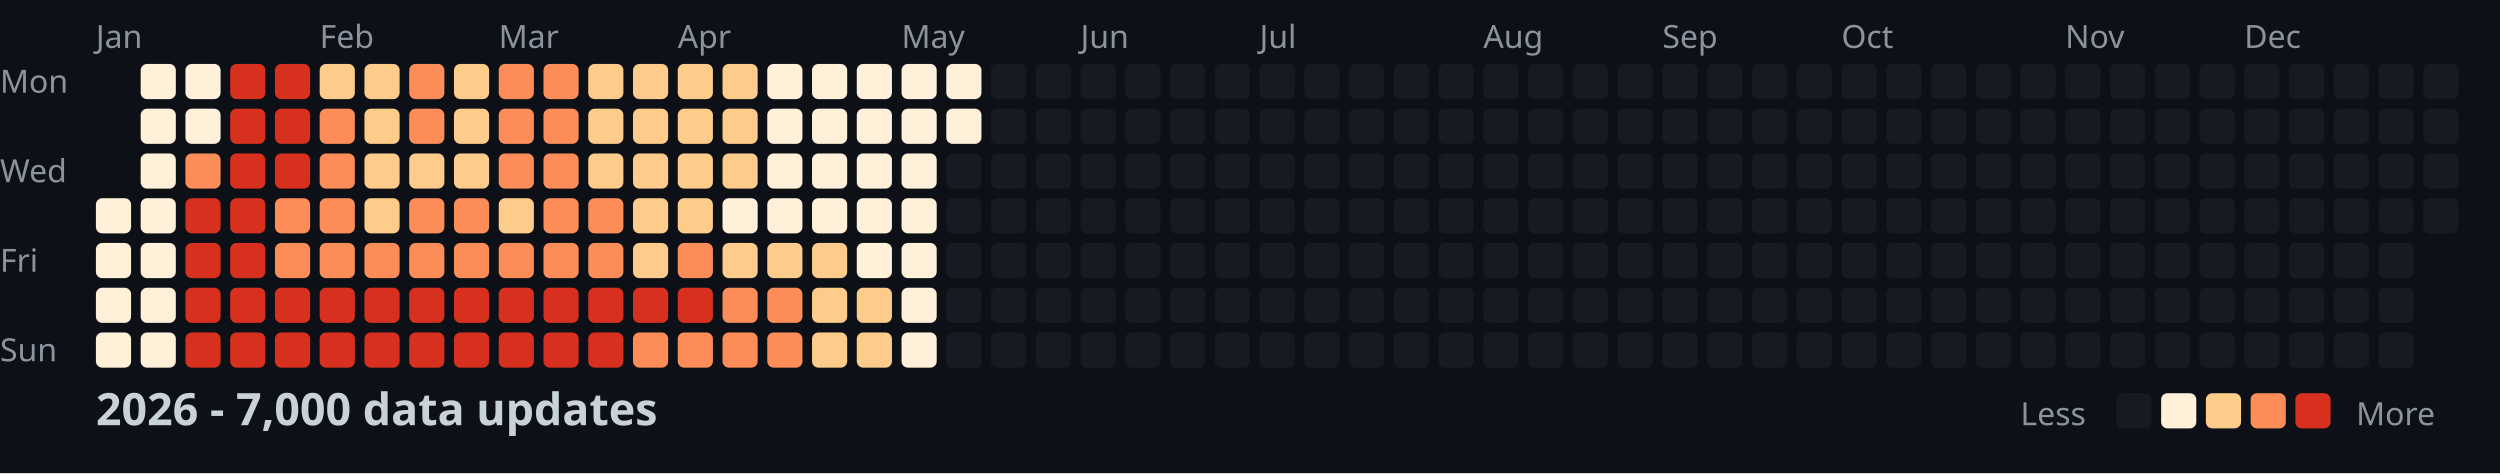
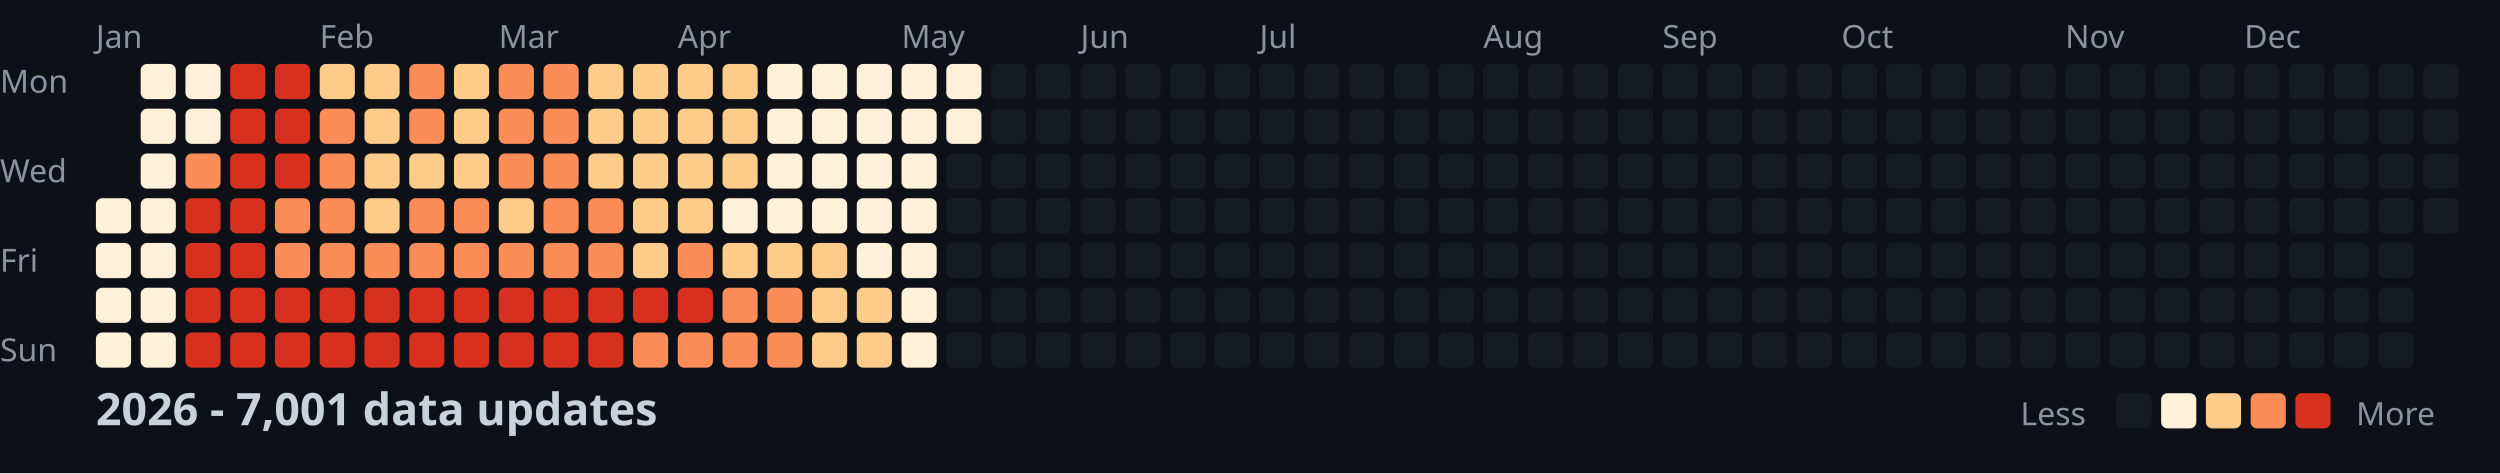
<svg xmlns="http://www.w3.org/2000/svg" width="782" height="148">
  <style>
    .month { font: 10px sans-serif; fill: #8b949e; }
    .day { font: 10px sans-serif; fill: #8b949e; }
    .title { font: bold 14px sans-serif; fill: #c9d1d9; }
    .legend { font: 10px sans-serif; fill: #8b949e; }
  </style>
  <rect width="100%" height="100%" fill="#0d1117" />
  <text x="0" y="29" class="day">Mon</text>
  <text x="0" y="57" class="day">Wed</text>
  <text x="0" y="85" class="day">Fri</text>
  <text x="0" y="113" class="day">Sun</text>
  <text x="30" y="15" class="month">Jan</text>
  <text x="100" y="15" class="month">Feb</text>
  <text x="156" y="15" class="month">Mar</text>
  <text x="212" y="15" class="month">Apr</text>
  <text x="282" y="15" class="month">May</text>
  <text x="338" y="15" class="month">Jun</text>
  <text x="394" y="15" class="month">Jul</text>
  <text x="464" y="15" class="month">Aug</text>
  <text x="520" y="15" class="month">Sep</text>
  <text x="576" y="15" class="month">Oct</text>
  <text x="646" y="15" class="month">Nov</text>
  <text x="702" y="15" class="month">Dec</text>
  <rect x="30" y="62" width="11" height="11" fill="#fef0d9" rx="2" />
  <rect x="30" y="76" width="11" height="11" fill="#fef0d9" rx="2" />
  <rect x="30" y="90" width="11" height="11" fill="#fef0d9" rx="2" />
  <rect x="30" y="104" width="11" height="11" fill="#fef0d9" rx="2" />
  <rect x="44" y="20" width="11" height="11" fill="#fef0d9" rx="2" />
  <rect x="44" y="34" width="11" height="11" fill="#fef0d9" rx="2" />
  <rect x="44" y="48" width="11" height="11" fill="#fef0d9" rx="2" />
  <rect x="44" y="62" width="11" height="11" fill="#fef0d9" rx="2" />
  <rect x="44" y="76" width="11" height="11" fill="#fef0d9" rx="2" />
  <rect x="44" y="90" width="11" height="11" fill="#fef0d9" rx="2" />
  <rect x="44" y="104" width="11" height="11" fill="#fef0d9" rx="2" />
  <rect x="58" y="20" width="11" height="11" fill="#fef0d9" rx="2" />
  <rect x="58" y="34" width="11" height="11" fill="#fef0d9" rx="2" />
  <rect x="58" y="48" width="11" height="11" fill="#fc8d59" rx="2" />
  <rect x="58" y="62" width="11" height="11" fill="#d7301f" rx="2" />
  <rect x="58" y="76" width="11" height="11" fill="#d7301f" rx="2" />
  <rect x="58" y="90" width="11" height="11" fill="#d7301f" rx="2" />
  <rect x="58" y="104" width="11" height="11" fill="#d7301f" rx="2" />
  <rect x="72" y="20" width="11" height="11" fill="#d7301f" rx="2" />
  <rect x="72" y="34" width="11" height="11" fill="#d7301f" rx="2" />
  <rect x="72" y="48" width="11" height="11" fill="#d7301f" rx="2" />
  <rect x="72" y="62" width="11" height="11" fill="#d7301f" rx="2" />
  <rect x="72" y="76" width="11" height="11" fill="#d7301f" rx="2" />
  <rect x="72" y="90" width="11" height="11" fill="#d7301f" rx="2" />
  <rect x="72" y="104" width="11" height="11" fill="#d7301f" rx="2" />
  <rect x="86" y="20" width="11" height="11" fill="#d7301f" rx="2" />
  <rect x="86" y="34" width="11" height="11" fill="#d7301f" rx="2" />
  <rect x="86" y="48" width="11" height="11" fill="#d7301f" rx="2" />
  <rect x="86" y="62" width="11" height="11" fill="#fc8d59" rx="2" />
  <rect x="86" y="76" width="11" height="11" fill="#fc8d59" rx="2" />
  <rect x="86" y="90" width="11" height="11" fill="#d7301f" rx="2" />
  <rect x="86" y="104" width="11" height="11" fill="#d7301f" rx="2" />
  <rect x="100" y="20" width="11" height="11" fill="#fdcc8a" rx="2" />
  <rect x="100" y="34" width="11" height="11" fill="#fc8d59" rx="2" />
  <rect x="100" y="48" width="11" height="11" fill="#fc8d59" rx="2" />
  <rect x="100" y="62" width="11" height="11" fill="#fc8d59" rx="2" />
  <rect x="100" y="76" width="11" height="11" fill="#fc8d59" rx="2" />
  <rect x="100" y="90" width="11" height="11" fill="#d7301f" rx="2" />
  <rect x="100" y="104" width="11" height="11" fill="#d7301f" rx="2" />
  <rect x="114" y="20" width="11" height="11" fill="#fdcc8a" rx="2" />
  <rect x="114" y="34" width="11" height="11" fill="#fdcc8a" rx="2" />
  <rect x="114" y="48" width="11" height="11" fill="#fdcc8a" rx="2" />
  <rect x="114" y="62" width="11" height="11" fill="#fdcc8a" rx="2" />
  <rect x="114" y="76" width="11" height="11" fill="#fc8d59" rx="2" />
  <rect x="114" y="90" width="11" height="11" fill="#d7301f" rx="2" />
  <rect x="114" y="104" width="11" height="11" fill="#d7301f" rx="2" />
  <rect x="128" y="20" width="11" height="11" fill="#fc8d59" rx="2" />
  <rect x="128" y="34" width="11" height="11" fill="#fc8d59" rx="2" />
  <rect x="128" y="48" width="11" height="11" fill="#fdcc8a" rx="2" />
  <rect x="128" y="62" width="11" height="11" fill="#fc8d59" rx="2" />
  <rect x="128" y="76" width="11" height="11" fill="#fc8d59" rx="2" />
  <rect x="128" y="90" width="11" height="11" fill="#d7301f" rx="2" />
  <rect x="128" y="104" width="11" height="11" fill="#d7301f" rx="2" />
  <rect x="142" y="20" width="11" height="11" fill="#fdcc8a" rx="2" />
  <rect x="142" y="34" width="11" height="11" fill="#fdcc8a" rx="2" />
  <rect x="142" y="48" width="11" height="11" fill="#fdcc8a" rx="2" />
  <rect x="142" y="62" width="11" height="11" fill="#fc8d59" rx="2" />
  <rect x="142" y="76" width="11" height="11" fill="#fc8d59" rx="2" />
  <rect x="142" y="90" width="11" height="11" fill="#d7301f" rx="2" />
  <rect x="142" y="104" width="11" height="11" fill="#d7301f" rx="2" />
  <rect x="156" y="20" width="11" height="11" fill="#fc8d59" rx="2" />
  <rect x="156" y="34" width="11" height="11" fill="#fc8d59" rx="2" />
  <rect x="156" y="48" width="11" height="11" fill="#fc8d59" rx="2" />
  <rect x="156" y="62" width="11" height="11" fill="#fdcc8a" rx="2" />
  <rect x="156" y="76" width="11" height="11" fill="#fc8d59" rx="2" />
  <rect x="156" y="90" width="11" height="11" fill="#d7301f" rx="2" />
  <rect x="156" y="104" width="11" height="11" fill="#d7301f" rx="2" />
  <rect x="170" y="20" width="11" height="11" fill="#fc8d59" rx="2" />
  <rect x="170" y="34" width="11" height="11" fill="#fc8d59" rx="2" />
  <rect x="170" y="48" width="11" height="11" fill="#fc8d59" rx="2" />
  <rect x="170" y="62" width="11" height="11" fill="#fc8d59" rx="2" />
  <rect x="170" y="76" width="11" height="11" fill="#fc8d59" rx="2" />
  <rect x="170" y="90" width="11" height="11" fill="#d7301f" rx="2" />
  <rect x="170" y="104" width="11" height="11" fill="#d7301f" rx="2" />
  <rect x="184" y="20" width="11" height="11" fill="#fdcc8a" rx="2" />
  <rect x="184" y="34" width="11" height="11" fill="#fdcc8a" rx="2" />
  <rect x="184" y="48" width="11" height="11" fill="#fdcc8a" rx="2" />
  <rect x="184" y="62" width="11" height="11" fill="#fc8d59" rx="2" />
  <rect x="184" y="76" width="11" height="11" fill="#fc8d59" rx="2" />
  <rect x="184" y="90" width="11" height="11" fill="#d7301f" rx="2" />
  <rect x="184" y="104" width="11" height="11" fill="#d7301f" rx="2" />
  <rect x="198" y="20" width="11" height="11" fill="#fdcc8a" rx="2" />
  <rect x="198" y="34" width="11" height="11" fill="#fdcc8a" rx="2" />
  <rect x="198" y="48" width="11" height="11" fill="#fdcc8a" rx="2" />
  <rect x="198" y="62" width="11" height="11" fill="#fdcc8a" rx="2" />
  <rect x="198" y="76" width="11" height="11" fill="#fdcc8a" rx="2" />
  <rect x="198" y="90" width="11" height="11" fill="#d7301f" rx="2" />
  <rect x="198" y="104" width="11" height="11" fill="#fc8d59" rx="2" />
  <rect x="212" y="20" width="11" height="11" fill="#fdcc8a" rx="2" />
  <rect x="212" y="34" width="11" height="11" fill="#fdcc8a" rx="2" />
  <rect x="212" y="48" width="11" height="11" fill="#fdcc8a" rx="2" />
  <rect x="212" y="62" width="11" height="11" fill="#fdcc8a" rx="2" />
  <rect x="212" y="76" width="11" height="11" fill="#fc8d59" rx="2" />
  <rect x="212" y="90" width="11" height="11" fill="#d7301f" rx="2" />
  <rect x="212" y="104" width="11" height="11" fill="#fc8d59" rx="2" />
  <rect x="226" y="20" width="11" height="11" fill="#fdcc8a" rx="2" />
  <rect x="226" y="34" width="11" height="11" fill="#fdcc8a" rx="2" />
  <rect x="226" y="48" width="11" height="11" fill="#fdcc8a" rx="2" />
  <rect x="226" y="62" width="11" height="11" fill="#fef0d9" rx="2" />
  <rect x="226" y="76" width="11" height="11" fill="#fdcc8a" rx="2" />
  <rect x="226" y="90" width="11" height="11" fill="#fc8d59" rx="2" />
  <rect x="226" y="104" width="11" height="11" fill="#fc8d59" rx="2" />
  <rect x="240" y="20" width="11" height="11" fill="#fef0d9" rx="2" />
  <rect x="240" y="34" width="11" height="11" fill="#fef0d9" rx="2" />
  <rect x="240" y="48" width="11" height="11" fill="#fef0d9" rx="2" />
  <rect x="240" y="62" width="11" height="11" fill="#fef0d9" rx="2" />
  <rect x="240" y="76" width="11" height="11" fill="#fdcc8a" rx="2" />
  <rect x="240" y="90" width="11" height="11" fill="#fc8d59" rx="2" />
  <rect x="240" y="104" width="11" height="11" fill="#fc8d59" rx="2" />
  <rect x="254" y="20" width="11" height="11" fill="#fef0d9" rx="2" />
  <rect x="254" y="34" width="11" height="11" fill="#fef0d9" rx="2" />
  <rect x="254" y="48" width="11" height="11" fill="#fef0d9" rx="2" />
  <rect x="254" y="62" width="11" height="11" fill="#fef0d9" rx="2" />
  <rect x="254" y="76" width="11" height="11" fill="#fdcc8a" rx="2" />
  <rect x="254" y="90" width="11" height="11" fill="#fdcc8a" rx="2" />
  <rect x="254" y="104" width="11" height="11" fill="#fdcc8a" rx="2" />
  <rect x="268" y="20" width="11" height="11" fill="#fef0d9" rx="2" />
  <rect x="268" y="34" width="11" height="11" fill="#fef0d9" rx="2" />
  <rect x="268" y="48" width="11" height="11" fill="#fef0d9" rx="2" />
  <rect x="268" y="62" width="11" height="11" fill="#fef0d9" rx="2" />
  <rect x="268" y="76" width="11" height="11" fill="#fef0d9" rx="2" />
  <rect x="268" y="90" width="11" height="11" fill="#fdcc8a" rx="2" />
  <rect x="268" y="104" width="11" height="11" fill="#fdcc8a" rx="2" />
  <rect x="282" y="20" width="11" height="11" fill="#fef0d9" rx="2" />
  <rect x="282" y="34" width="11" height="11" fill="#fef0d9" rx="2" />
  <rect x="282" y="48" width="11" height="11" fill="#fef0d9" rx="2" />
  <rect x="282" y="62" width="11" height="11" fill="#fef0d9" rx="2" />
  <rect x="282" y="76" width="11" height="11" fill="#fef0d9" rx="2" />
  <rect x="282" y="90" width="11" height="11" fill="#fef0d9" rx="2" />
  <rect x="282" y="104" width="11" height="11" fill="#fef0d9" rx="2" />
  <rect x="296" y="20" width="11" height="11" fill="#fef0d9" rx="2" />
  <rect x="296" y="34" width="11" height="11" fill="#fef0d9" rx="2" />
  <rect x="296" y="48" width="11" height="11" fill="#161b22" rx="2" />
  <rect x="296" y="62" width="11" height="11" fill="#161b22" rx="2" />
  <rect x="296" y="76" width="11" height="11" fill="#161b22" rx="2" />
  <rect x="296" y="90" width="11" height="11" fill="#161b22" rx="2" />
  <rect x="296" y="104" width="11" height="11" fill="#161b22" rx="2" />
  <rect x="310" y="20" width="11" height="11" fill="#161b22" rx="2" />
  <rect x="310" y="34" width="11" height="11" fill="#161b22" rx="2" />
  <rect x="310" y="48" width="11" height="11" fill="#161b22" rx="2" />
  <rect x="310" y="62" width="11" height="11" fill="#161b22" rx="2" />
  <rect x="310" y="76" width="11" height="11" fill="#161b22" rx="2" />
  <rect x="310" y="90" width="11" height="11" fill="#161b22" rx="2" />
  <rect x="310" y="104" width="11" height="11" fill="#161b22" rx="2" />
  <rect x="324" y="20" width="11" height="11" fill="#161b22" rx="2" />
  <rect x="324" y="34" width="11" height="11" fill="#161b22" rx="2" />
  <rect x="324" y="48" width="11" height="11" fill="#161b22" rx="2" />
  <rect x="324" y="62" width="11" height="11" fill="#161b22" rx="2" />
  <rect x="324" y="76" width="11" height="11" fill="#161b22" rx="2" />
  <rect x="324" y="90" width="11" height="11" fill="#161b22" rx="2" />
  <rect x="324" y="104" width="11" height="11" fill="#161b22" rx="2" />
  <rect x="338" y="20" width="11" height="11" fill="#161b22" rx="2" />
  <rect x="338" y="34" width="11" height="11" fill="#161b22" rx="2" />
  <rect x="338" y="48" width="11" height="11" fill="#161b22" rx="2" />
  <rect x="338" y="62" width="11" height="11" fill="#161b22" rx="2" />
  <rect x="338" y="76" width="11" height="11" fill="#161b22" rx="2" />
  <rect x="338" y="90" width="11" height="11" fill="#161b22" rx="2" />
  <rect x="338" y="104" width="11" height="11" fill="#161b22" rx="2" />
  <rect x="352" y="20" width="11" height="11" fill="#161b22" rx="2" />
  <rect x="352" y="34" width="11" height="11" fill="#161b22" rx="2" />
  <rect x="352" y="48" width="11" height="11" fill="#161b22" rx="2" />
  <rect x="352" y="62" width="11" height="11" fill="#161b22" rx="2" />
  <rect x="352" y="76" width="11" height="11" fill="#161b22" rx="2" />
  <rect x="352" y="90" width="11" height="11" fill="#161b22" rx="2" />
  <rect x="352" y="104" width="11" height="11" fill="#161b22" rx="2" />
  <rect x="366" y="20" width="11" height="11" fill="#161b22" rx="2" />
  <rect x="366" y="34" width="11" height="11" fill="#161b22" rx="2" />
  <rect x="366" y="48" width="11" height="11" fill="#161b22" rx="2" />
  <rect x="366" y="62" width="11" height="11" fill="#161b22" rx="2" />
  <rect x="366" y="76" width="11" height="11" fill="#161b22" rx="2" />
  <rect x="366" y="90" width="11" height="11" fill="#161b22" rx="2" />
  <rect x="366" y="104" width="11" height="11" fill="#161b22" rx="2" />
  <rect x="380" y="20" width="11" height="11" fill="#161b22" rx="2" />
  <rect x="380" y="34" width="11" height="11" fill="#161b22" rx="2" />
  <rect x="380" y="48" width="11" height="11" fill="#161b22" rx="2" />
  <rect x="380" y="62" width="11" height="11" fill="#161b22" rx="2" />
  <rect x="380" y="76" width="11" height="11" fill="#161b22" rx="2" />
  <rect x="380" y="90" width="11" height="11" fill="#161b22" rx="2" />
  <rect x="380" y="104" width="11" height="11" fill="#161b22" rx="2" />
  <rect x="394" y="20" width="11" height="11" fill="#161b22" rx="2" />
  <rect x="394" y="34" width="11" height="11" fill="#161b22" rx="2" />
  <rect x="394" y="48" width="11" height="11" fill="#161b22" rx="2" />
  <rect x="394" y="62" width="11" height="11" fill="#161b22" rx="2" />
  <rect x="394" y="76" width="11" height="11" fill="#161b22" rx="2" />
  <rect x="394" y="90" width="11" height="11" fill="#161b22" rx="2" />
  <rect x="394" y="104" width="11" height="11" fill="#161b22" rx="2" />
  <rect x="408" y="20" width="11" height="11" fill="#161b22" rx="2" />
  <rect x="408" y="34" width="11" height="11" fill="#161b22" rx="2" />
  <rect x="408" y="48" width="11" height="11" fill="#161b22" rx="2" />
  <rect x="408" y="62" width="11" height="11" fill="#161b22" rx="2" />
  <rect x="408" y="76" width="11" height="11" fill="#161b22" rx="2" />
  <rect x="408" y="90" width="11" height="11" fill="#161b22" rx="2" />
  <rect x="408" y="104" width="11" height="11" fill="#161b22" rx="2" />
  <rect x="422" y="20" width="11" height="11" fill="#161b22" rx="2" />
  <rect x="422" y="34" width="11" height="11" fill="#161b22" rx="2" />
  <rect x="422" y="48" width="11" height="11" fill="#161b22" rx="2" />
  <rect x="422" y="62" width="11" height="11" fill="#161b22" rx="2" />
  <rect x="422" y="76" width="11" height="11" fill="#161b22" rx="2" />
  <rect x="422" y="90" width="11" height="11" fill="#161b22" rx="2" />
  <rect x="422" y="104" width="11" height="11" fill="#161b22" rx="2" />
  <rect x="436" y="20" width="11" height="11" fill="#161b22" rx="2" />
  <rect x="436" y="34" width="11" height="11" fill="#161b22" rx="2" />
  <rect x="436" y="48" width="11" height="11" fill="#161b22" rx="2" />
  <rect x="436" y="62" width="11" height="11" fill="#161b22" rx="2" />
  <rect x="436" y="76" width="11" height="11" fill="#161b22" rx="2" />
  <rect x="436" y="90" width="11" height="11" fill="#161b22" rx="2" />
  <rect x="436" y="104" width="11" height="11" fill="#161b22" rx="2" />
  <rect x="450" y="20" width="11" height="11" fill="#161b22" rx="2" />
  <rect x="450" y="34" width="11" height="11" fill="#161b22" rx="2" />
  <rect x="450" y="48" width="11" height="11" fill="#161b22" rx="2" />
  <rect x="450" y="62" width="11" height="11" fill="#161b22" rx="2" />
  <rect x="450" y="76" width="11" height="11" fill="#161b22" rx="2" />
  <rect x="450" y="90" width="11" height="11" fill="#161b22" rx="2" />
  <rect x="450" y="104" width="11" height="11" fill="#161b22" rx="2" />
  <rect x="464" y="20" width="11" height="11" fill="#161b22" rx="2" />
  <rect x="464" y="34" width="11" height="11" fill="#161b22" rx="2" />
  <rect x="464" y="48" width="11" height="11" fill="#161b22" rx="2" />
  <rect x="464" y="62" width="11" height="11" fill="#161b22" rx="2" />
  <rect x="464" y="76" width="11" height="11" fill="#161b22" rx="2" />
  <rect x="464" y="90" width="11" height="11" fill="#161b22" rx="2" />
  <rect x="464" y="104" width="11" height="11" fill="#161b22" rx="2" />
  <rect x="478" y="20" width="11" height="11" fill="#161b22" rx="2" />
  <rect x="478" y="34" width="11" height="11" fill="#161b22" rx="2" />
  <rect x="478" y="48" width="11" height="11" fill="#161b22" rx="2" />
  <rect x="478" y="62" width="11" height="11" fill="#161b22" rx="2" />
  <rect x="478" y="76" width="11" height="11" fill="#161b22" rx="2" />
  <rect x="478" y="90" width="11" height="11" fill="#161b22" rx="2" />
  <rect x="478" y="104" width="11" height="11" fill="#161b22" rx="2" />
  <rect x="492" y="20" width="11" height="11" fill="#161b22" rx="2" />
  <rect x="492" y="34" width="11" height="11" fill="#161b22" rx="2" />
  <rect x="492" y="48" width="11" height="11" fill="#161b22" rx="2" />
  <rect x="492" y="62" width="11" height="11" fill="#161b22" rx="2" />
  <rect x="492" y="76" width="11" height="11" fill="#161b22" rx="2" />
  <rect x="492" y="90" width="11" height="11" fill="#161b22" rx="2" />
  <rect x="492" y="104" width="11" height="11" fill="#161b22" rx="2" />
  <rect x="506" y="20" width="11" height="11" fill="#161b22" rx="2" />
  <rect x="506" y="34" width="11" height="11" fill="#161b22" rx="2" />
  <rect x="506" y="48" width="11" height="11" fill="#161b22" rx="2" />
  <rect x="506" y="62" width="11" height="11" fill="#161b22" rx="2" />
  <rect x="506" y="76" width="11" height="11" fill="#161b22" rx="2" />
  <rect x="506" y="90" width="11" height="11" fill="#161b22" rx="2" />
  <rect x="506" y="104" width="11" height="11" fill="#161b22" rx="2" />
  <rect x="520" y="20" width="11" height="11" fill="#161b22" rx="2" />
  <rect x="520" y="34" width="11" height="11" fill="#161b22" rx="2" />
  <rect x="520" y="48" width="11" height="11" fill="#161b22" rx="2" />
  <rect x="520" y="62" width="11" height="11" fill="#161b22" rx="2" />
  <rect x="520" y="76" width="11" height="11" fill="#161b22" rx="2" />
  <rect x="520" y="90" width="11" height="11" fill="#161b22" rx="2" />
  <rect x="520" y="104" width="11" height="11" fill="#161b22" rx="2" />
  <rect x="534" y="20" width="11" height="11" fill="#161b22" rx="2" />
  <rect x="534" y="34" width="11" height="11" fill="#161b22" rx="2" />
  <rect x="534" y="48" width="11" height="11" fill="#161b22" rx="2" />
  <rect x="534" y="62" width="11" height="11" fill="#161b22" rx="2" />
  <rect x="534" y="76" width="11" height="11" fill="#161b22" rx="2" />
  <rect x="534" y="90" width="11" height="11" fill="#161b22" rx="2" />
  <rect x="534" y="104" width="11" height="11" fill="#161b22" rx="2" />
  <rect x="548" y="20" width="11" height="11" fill="#161b22" rx="2" />
  <rect x="548" y="34" width="11" height="11" fill="#161b22" rx="2" />
  <rect x="548" y="48" width="11" height="11" fill="#161b22" rx="2" />
  <rect x="548" y="62" width="11" height="11" fill="#161b22" rx="2" />
  <rect x="548" y="76" width="11" height="11" fill="#161b22" rx="2" />
  <rect x="548" y="90" width="11" height="11" fill="#161b22" rx="2" />
  <rect x="548" y="104" width="11" height="11" fill="#161b22" rx="2" />
  <rect x="562" y="20" width="11" height="11" fill="#161b22" rx="2" />
  <rect x="562" y="34" width="11" height="11" fill="#161b22" rx="2" />
  <rect x="562" y="48" width="11" height="11" fill="#161b22" rx="2" />
  <rect x="562" y="62" width="11" height="11" fill="#161b22" rx="2" />
  <rect x="562" y="76" width="11" height="11" fill="#161b22" rx="2" />
  <rect x="562" y="90" width="11" height="11" fill="#161b22" rx="2" />
  <rect x="562" y="104" width="11" height="11" fill="#161b22" rx="2" />
  <rect x="576" y="20" width="11" height="11" fill="#161b22" rx="2" />
  <rect x="576" y="34" width="11" height="11" fill="#161b22" rx="2" />
  <rect x="576" y="48" width="11" height="11" fill="#161b22" rx="2" />
  <rect x="576" y="62" width="11" height="11" fill="#161b22" rx="2" />
  <rect x="576" y="76" width="11" height="11" fill="#161b22" rx="2" />
  <rect x="576" y="90" width="11" height="11" fill="#161b22" rx="2" />
  <rect x="576" y="104" width="11" height="11" fill="#161b22" rx="2" />
  <rect x="590" y="20" width="11" height="11" fill="#161b22" rx="2" />
  <rect x="590" y="34" width="11" height="11" fill="#161b22" rx="2" />
  <rect x="590" y="48" width="11" height="11" fill="#161b22" rx="2" />
  <rect x="590" y="62" width="11" height="11" fill="#161b22" rx="2" />
  <rect x="590" y="76" width="11" height="11" fill="#161b22" rx="2" />
  <rect x="590" y="90" width="11" height="11" fill="#161b22" rx="2" />
  <rect x="590" y="104" width="11" height="11" fill="#161b22" rx="2" />
  <rect x="604" y="20" width="11" height="11" fill="#161b22" rx="2" />
  <rect x="604" y="34" width="11" height="11" fill="#161b22" rx="2" />
  <rect x="604" y="48" width="11" height="11" fill="#161b22" rx="2" />
  <rect x="604" y="62" width="11" height="11" fill="#161b22" rx="2" />
  <rect x="604" y="76" width="11" height="11" fill="#161b22" rx="2" />
  <rect x="604" y="90" width="11" height="11" fill="#161b22" rx="2" />
  <rect x="604" y="104" width="11" height="11" fill="#161b22" rx="2" />
  <rect x="618" y="20" width="11" height="11" fill="#161b22" rx="2" />
  <rect x="618" y="34" width="11" height="11" fill="#161b22" rx="2" />
  <rect x="618" y="48" width="11" height="11" fill="#161b22" rx="2" />
  <rect x="618" y="62" width="11" height="11" fill="#161b22" rx="2" />
  <rect x="618" y="76" width="11" height="11" fill="#161b22" rx="2" />
  <rect x="618" y="90" width="11" height="11" fill="#161b22" rx="2" />
  <rect x="618" y="104" width="11" height="11" fill="#161b22" rx="2" />
  <rect x="632" y="20" width="11" height="11" fill="#161b22" rx="2" />
  <rect x="632" y="34" width="11" height="11" fill="#161b22" rx="2" />
  <rect x="632" y="48" width="11" height="11" fill="#161b22" rx="2" />
  <rect x="632" y="62" width="11" height="11" fill="#161b22" rx="2" />
  <rect x="632" y="76" width="11" height="11" fill="#161b22" rx="2" />
  <rect x="632" y="90" width="11" height="11" fill="#161b22" rx="2" />
  <rect x="632" y="104" width="11" height="11" fill="#161b22" rx="2" />
  <rect x="646" y="20" width="11" height="11" fill="#161b22" rx="2" />
  <rect x="646" y="34" width="11" height="11" fill="#161b22" rx="2" />
  <rect x="646" y="48" width="11" height="11" fill="#161b22" rx="2" />
  <rect x="646" y="62" width="11" height="11" fill="#161b22" rx="2" />
  <rect x="646" y="76" width="11" height="11" fill="#161b22" rx="2" />
  <rect x="646" y="90" width="11" height="11" fill="#161b22" rx="2" />
  <rect x="646" y="104" width="11" height="11" fill="#161b22" rx="2" />
  <rect x="660" y="20" width="11" height="11" fill="#161b22" rx="2" />
  <rect x="660" y="34" width="11" height="11" fill="#161b22" rx="2" />
  <rect x="660" y="48" width="11" height="11" fill="#161b22" rx="2" />
  <rect x="660" y="62" width="11" height="11" fill="#161b22" rx="2" />
  <rect x="660" y="76" width="11" height="11" fill="#161b22" rx="2" />
  <rect x="660" y="90" width="11" height="11" fill="#161b22" rx="2" />
  <rect x="660" y="104" width="11" height="11" fill="#161b22" rx="2" />
  <rect x="674" y="20" width="11" height="11" fill="#161b22" rx="2" />
  <rect x="674" y="34" width="11" height="11" fill="#161b22" rx="2" />
  <rect x="674" y="48" width="11" height="11" fill="#161b22" rx="2" />
  <rect x="674" y="62" width="11" height="11" fill="#161b22" rx="2" />
  <rect x="674" y="76" width="11" height="11" fill="#161b22" rx="2" />
  <rect x="674" y="90" width="11" height="11" fill="#161b22" rx="2" />
  <rect x="674" y="104" width="11" height="11" fill="#161b22" rx="2" />
  <rect x="688" y="20" width="11" height="11" fill="#161b22" rx="2" />
  <rect x="688" y="34" width="11" height="11" fill="#161b22" rx="2" />
  <rect x="688" y="48" width="11" height="11" fill="#161b22" rx="2" />
  <rect x="688" y="62" width="11" height="11" fill="#161b22" rx="2" />
  <rect x="688" y="76" width="11" height="11" fill="#161b22" rx="2" />
  <rect x="688" y="90" width="11" height="11" fill="#161b22" rx="2" />
  <rect x="688" y="104" width="11" height="11" fill="#161b22" rx="2" />
  <rect x="702" y="20" width="11" height="11" fill="#161b22" rx="2" />
  <rect x="702" y="34" width="11" height="11" fill="#161b22" rx="2" />
  <rect x="702" y="48" width="11" height="11" fill="#161b22" rx="2" />
  <rect x="702" y="62" width="11" height="11" fill="#161b22" rx="2" />
  <rect x="702" y="76" width="11" height="11" fill="#161b22" rx="2" />
  <rect x="702" y="90" width="11" height="11" fill="#161b22" rx="2" />
  <rect x="702" y="104" width="11" height="11" fill="#161b22" rx="2" />
  <rect x="716" y="20" width="11" height="11" fill="#161b22" rx="2" />
  <rect x="716" y="34" width="11" height="11" fill="#161b22" rx="2" />
  <rect x="716" y="48" width="11" height="11" fill="#161b22" rx="2" />
  <rect x="716" y="62" width="11" height="11" fill="#161b22" rx="2" />
  <rect x="716" y="76" width="11" height="11" fill="#161b22" rx="2" />
  <rect x="716" y="90" width="11" height="11" fill="#161b22" rx="2" />
  <rect x="716" y="104" width="11" height="11" fill="#161b22" rx="2" />
  <rect x="730" y="20" width="11" height="11" fill="#161b22" rx="2" />
  <rect x="730" y="34" width="11" height="11" fill="#161b22" rx="2" />
  <rect x="730" y="48" width="11" height="11" fill="#161b22" rx="2" />
  <rect x="730" y="62" width="11" height="11" fill="#161b22" rx="2" />
  <rect x="730" y="76" width="11" height="11" fill="#161b22" rx="2" />
  <rect x="730" y="90" width="11" height="11" fill="#161b22" rx="2" />
  <rect x="730" y="104" width="11" height="11" fill="#161b22" rx="2" />
  <rect x="744" y="20" width="11" height="11" fill="#161b22" rx="2" />
  <rect x="744" y="34" width="11" height="11" fill="#161b22" rx="2" />
  <rect x="744" y="48" width="11" height="11" fill="#161b22" rx="2" />
  <rect x="744" y="62" width="11" height="11" fill="#161b22" rx="2" />
  <rect x="744" y="76" width="11" height="11" fill="#161b22" rx="2" />
  <rect x="744" y="90" width="11" height="11" fill="#161b22" rx="2" />
  <rect x="744" y="104" width="11" height="11" fill="#161b22" rx="2" />
  <rect x="758" y="20" width="11" height="11" fill="#161b22" rx="2" />
  <rect x="758" y="34" width="11" height="11" fill="#161b22" rx="2" />
  <rect x="758" y="48" width="11" height="11" fill="#161b22" rx="2" />
  <rect x="758" y="62" width="11" height="11" fill="#161b22" rx="2" />
-   <text x="30" y="133" class="title">2026 - 7,000 data updates</text>
+   <text x="30" y="133" class="title">2026 - 7,001 data updates</text>
  <text x="632" y="133" class="legend">Less</text>
  <rect x="662" y="123" width="11" height="11" fill="#161b22" rx="2" />
  <rect x="676" y="123" width="11" height="11" fill="#fef0d9" rx="2" />
  <rect x="690" y="123" width="11" height="11" fill="#fdcc8a" rx="2" />
  <rect x="704" y="123" width="11" height="11" fill="#fc8d59" rx="2" />
  <rect x="718" y="123" width="11" height="11" fill="#d7301f" rx="2" />
  <text x="737" y="133" class="legend">More</text>
</svg>
